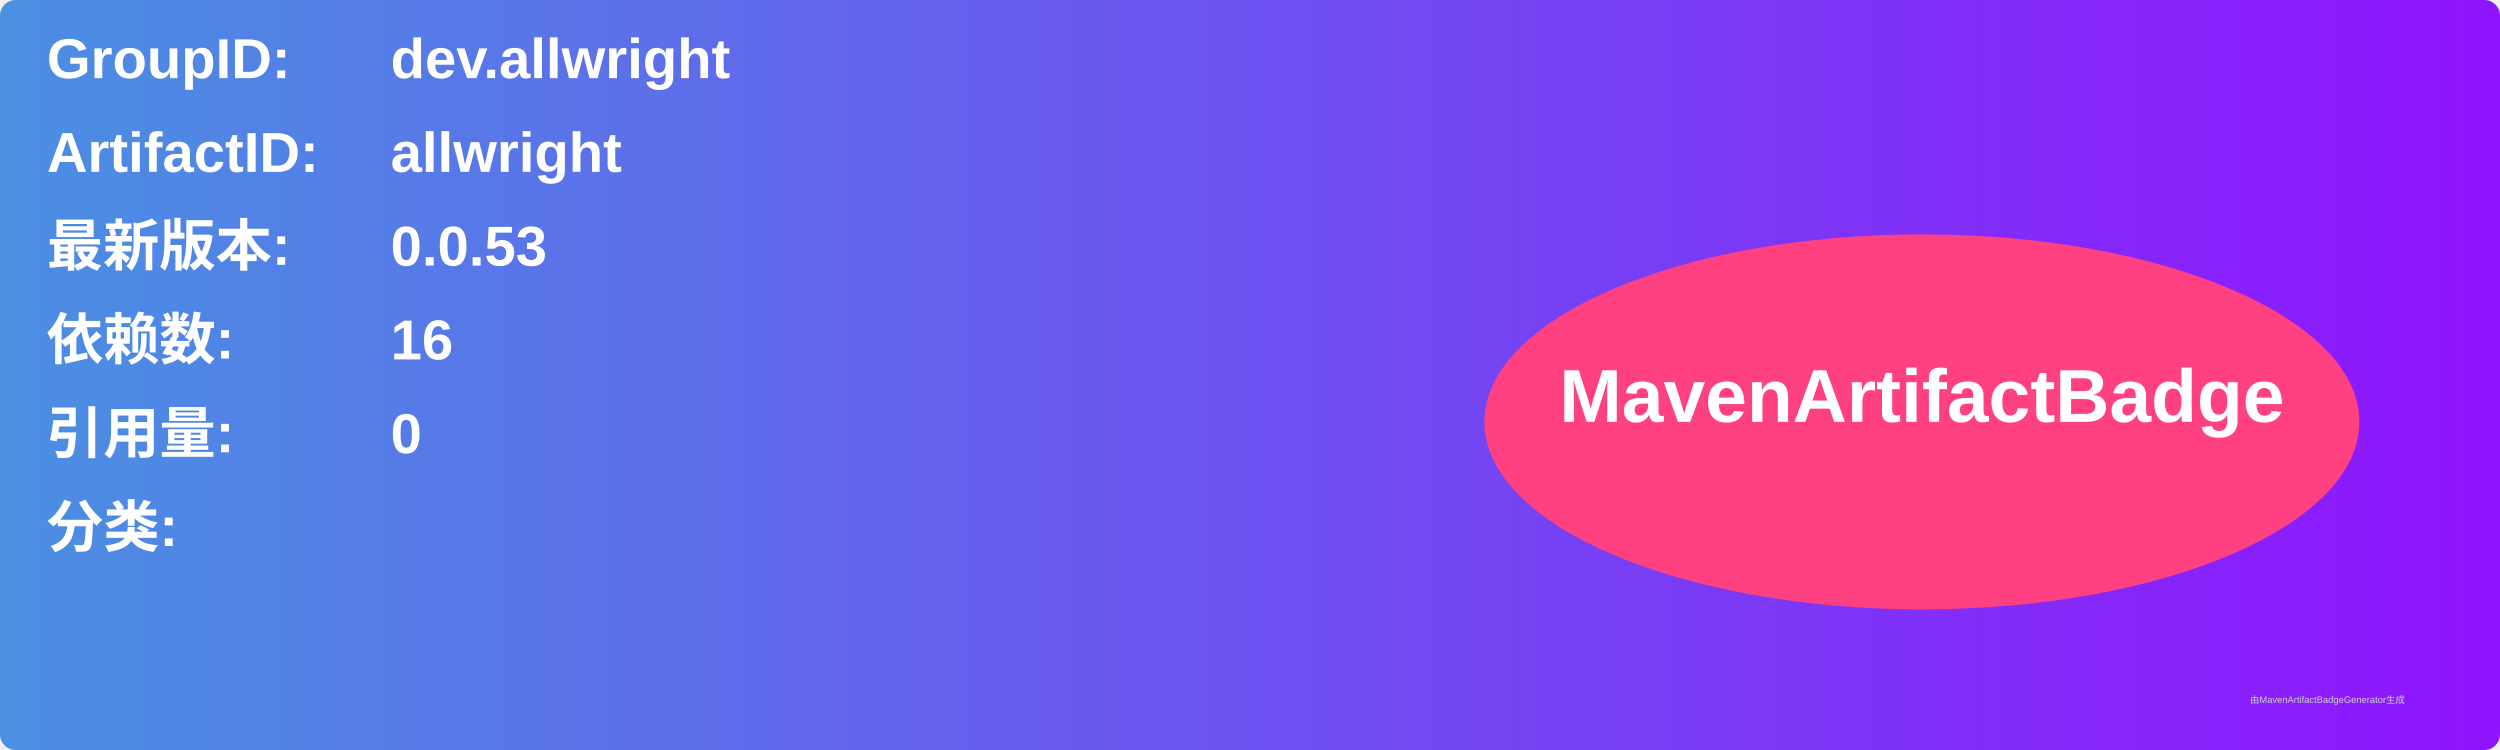
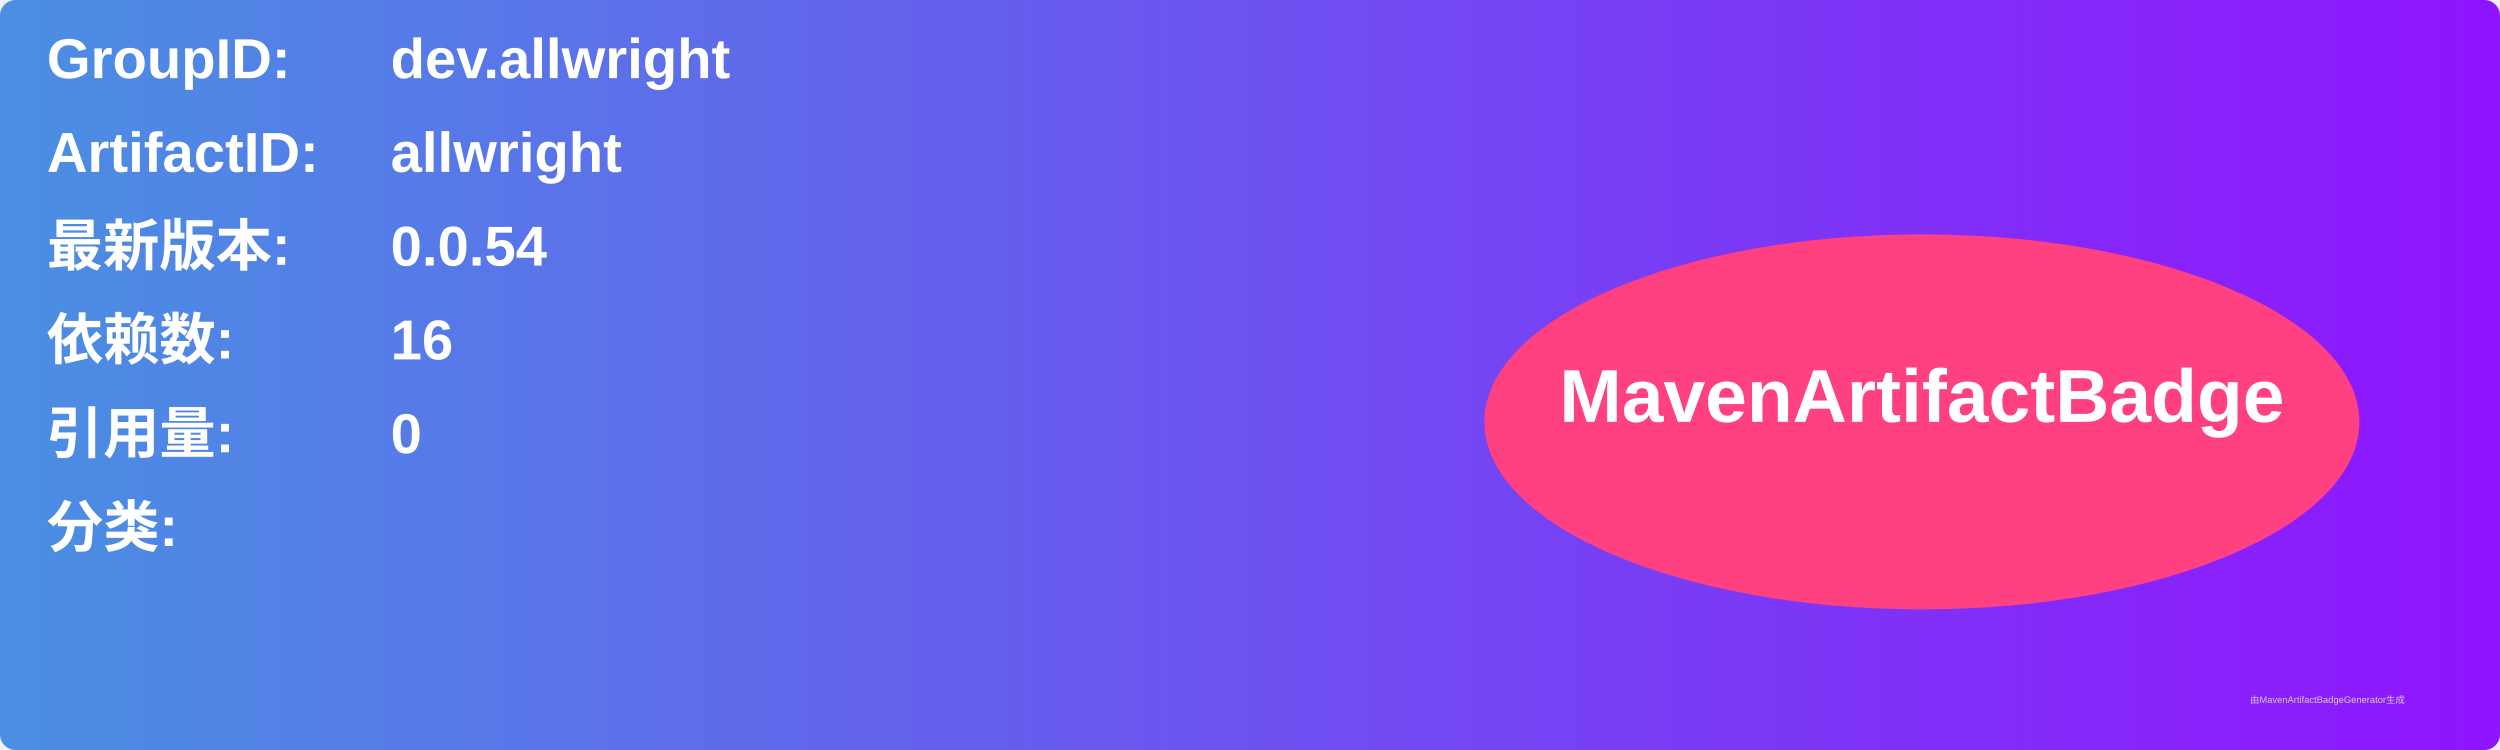
<svg xmlns="http://www.w3.org/2000/svg" width="800" height="240" viewBox="0 0 800 240">
  <linearGradient id="grad" x1="0%" y1="0%" x2="100%" y2="0%">
    <stop offset="0%" stop-color="#4a90e2" />
    <stop offset="100%" stop-color="#9013fe" />
  </linearGradient>
  <rect width="100%" height="100%" rx="5" ry="5" fill="url(#grad)" />
  <g transform="translate(15, 15)">
    <text x="0" y="10" font-family="Arial" font-size="18" fill="white" font-weight="bold" width="260">GroupID:</text>
    <text x="110" y="10" font-family="Arial" font-size="18" fill="white" font-weight="bold" width="460">dev.allwright</text>
    <text x="0" y="40" font-family="Arial" font-size="18" fill="white" font-weight="bold" width="260">ArtifactID:</text>
    <text x="110" y="40" font-family="Arial" font-size="18" fill="white" font-weight="bold" width="460">allwright</text>
    <text x="0" y="70" font-family="Arial" font-size="18" fill="white" font-weight="bold">最新版本:</text>
    <text x="110" y="70" font-family="Arial" font-size="18" fill="white" font-weight="bold">
-       <tspan font-weight="bold">0.0.53</tspan>
+       <tspan font-weight="bold">0.0.54</tspan>
    </text>
    <text x="0" y="100" font-family="Arial" font-size="18" fill="white" font-weight="bold">依赖数: </text>
    <text x="110" y="100" font-family="Arial" font-size="18" fill="white">
      <tspan font-weight="bold">16</tspan>
    </text>
    <text x="0" y="130" font-family="Arial" font-size="18" fill="white" font-weight="bold">引用量: </text>
    <text x="110" y="130" font-family="Arial" font-size="18" fill="white">
      <tspan font-weight="bold">0</tspan>
    </text>
    <text x="0" y="160" font-family="Arial" font-size="18" fill="white" font-weight="bold">分类:</text>
    <text x="10" y="190" font-family="Arial" font-size="10" fill="white">
      <tspan font-weight="bold" />
    </text>
    <ellipse cx="600" cy="120" rx="140" ry="60" fill="#ff4081" />
    <text x="600" y="120" text-anchor="middle" font-family="Arial" font-size="24" fill="white" font-weight="bold">MavenArtifactBadge</text>
  </g>
  <text x="720" y="225" font-family="Arial" font-size="3" fill="#d0d0d0">由MavenArtifactBadgeGenerator生成</text>
</svg>
